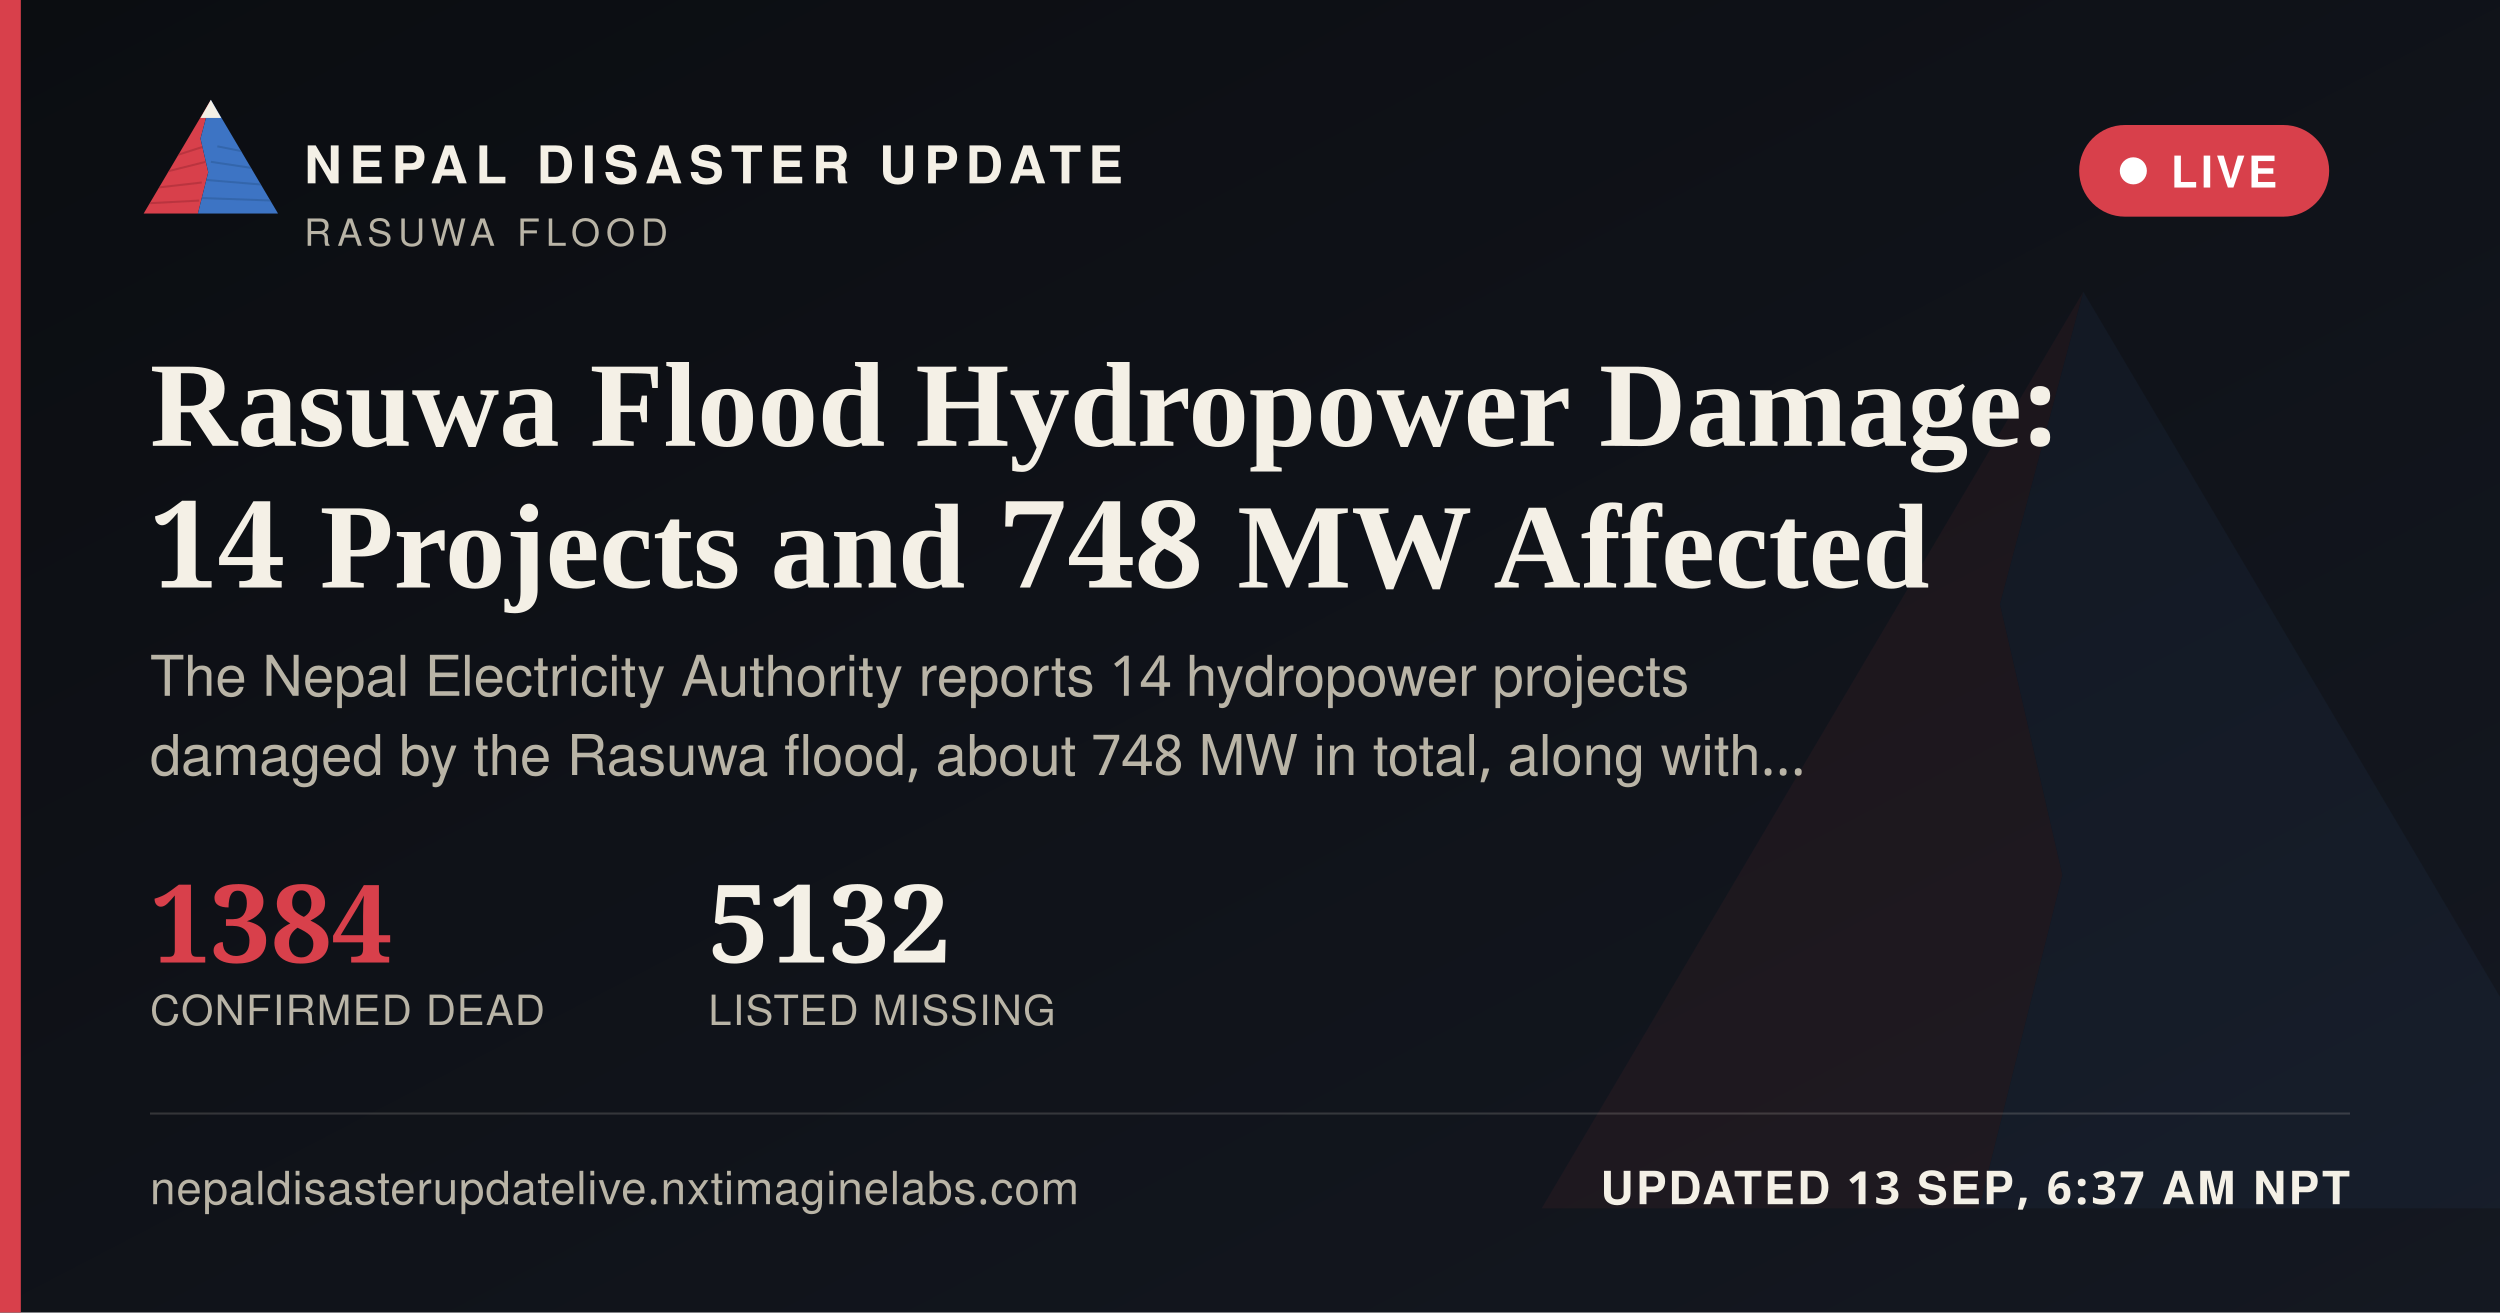
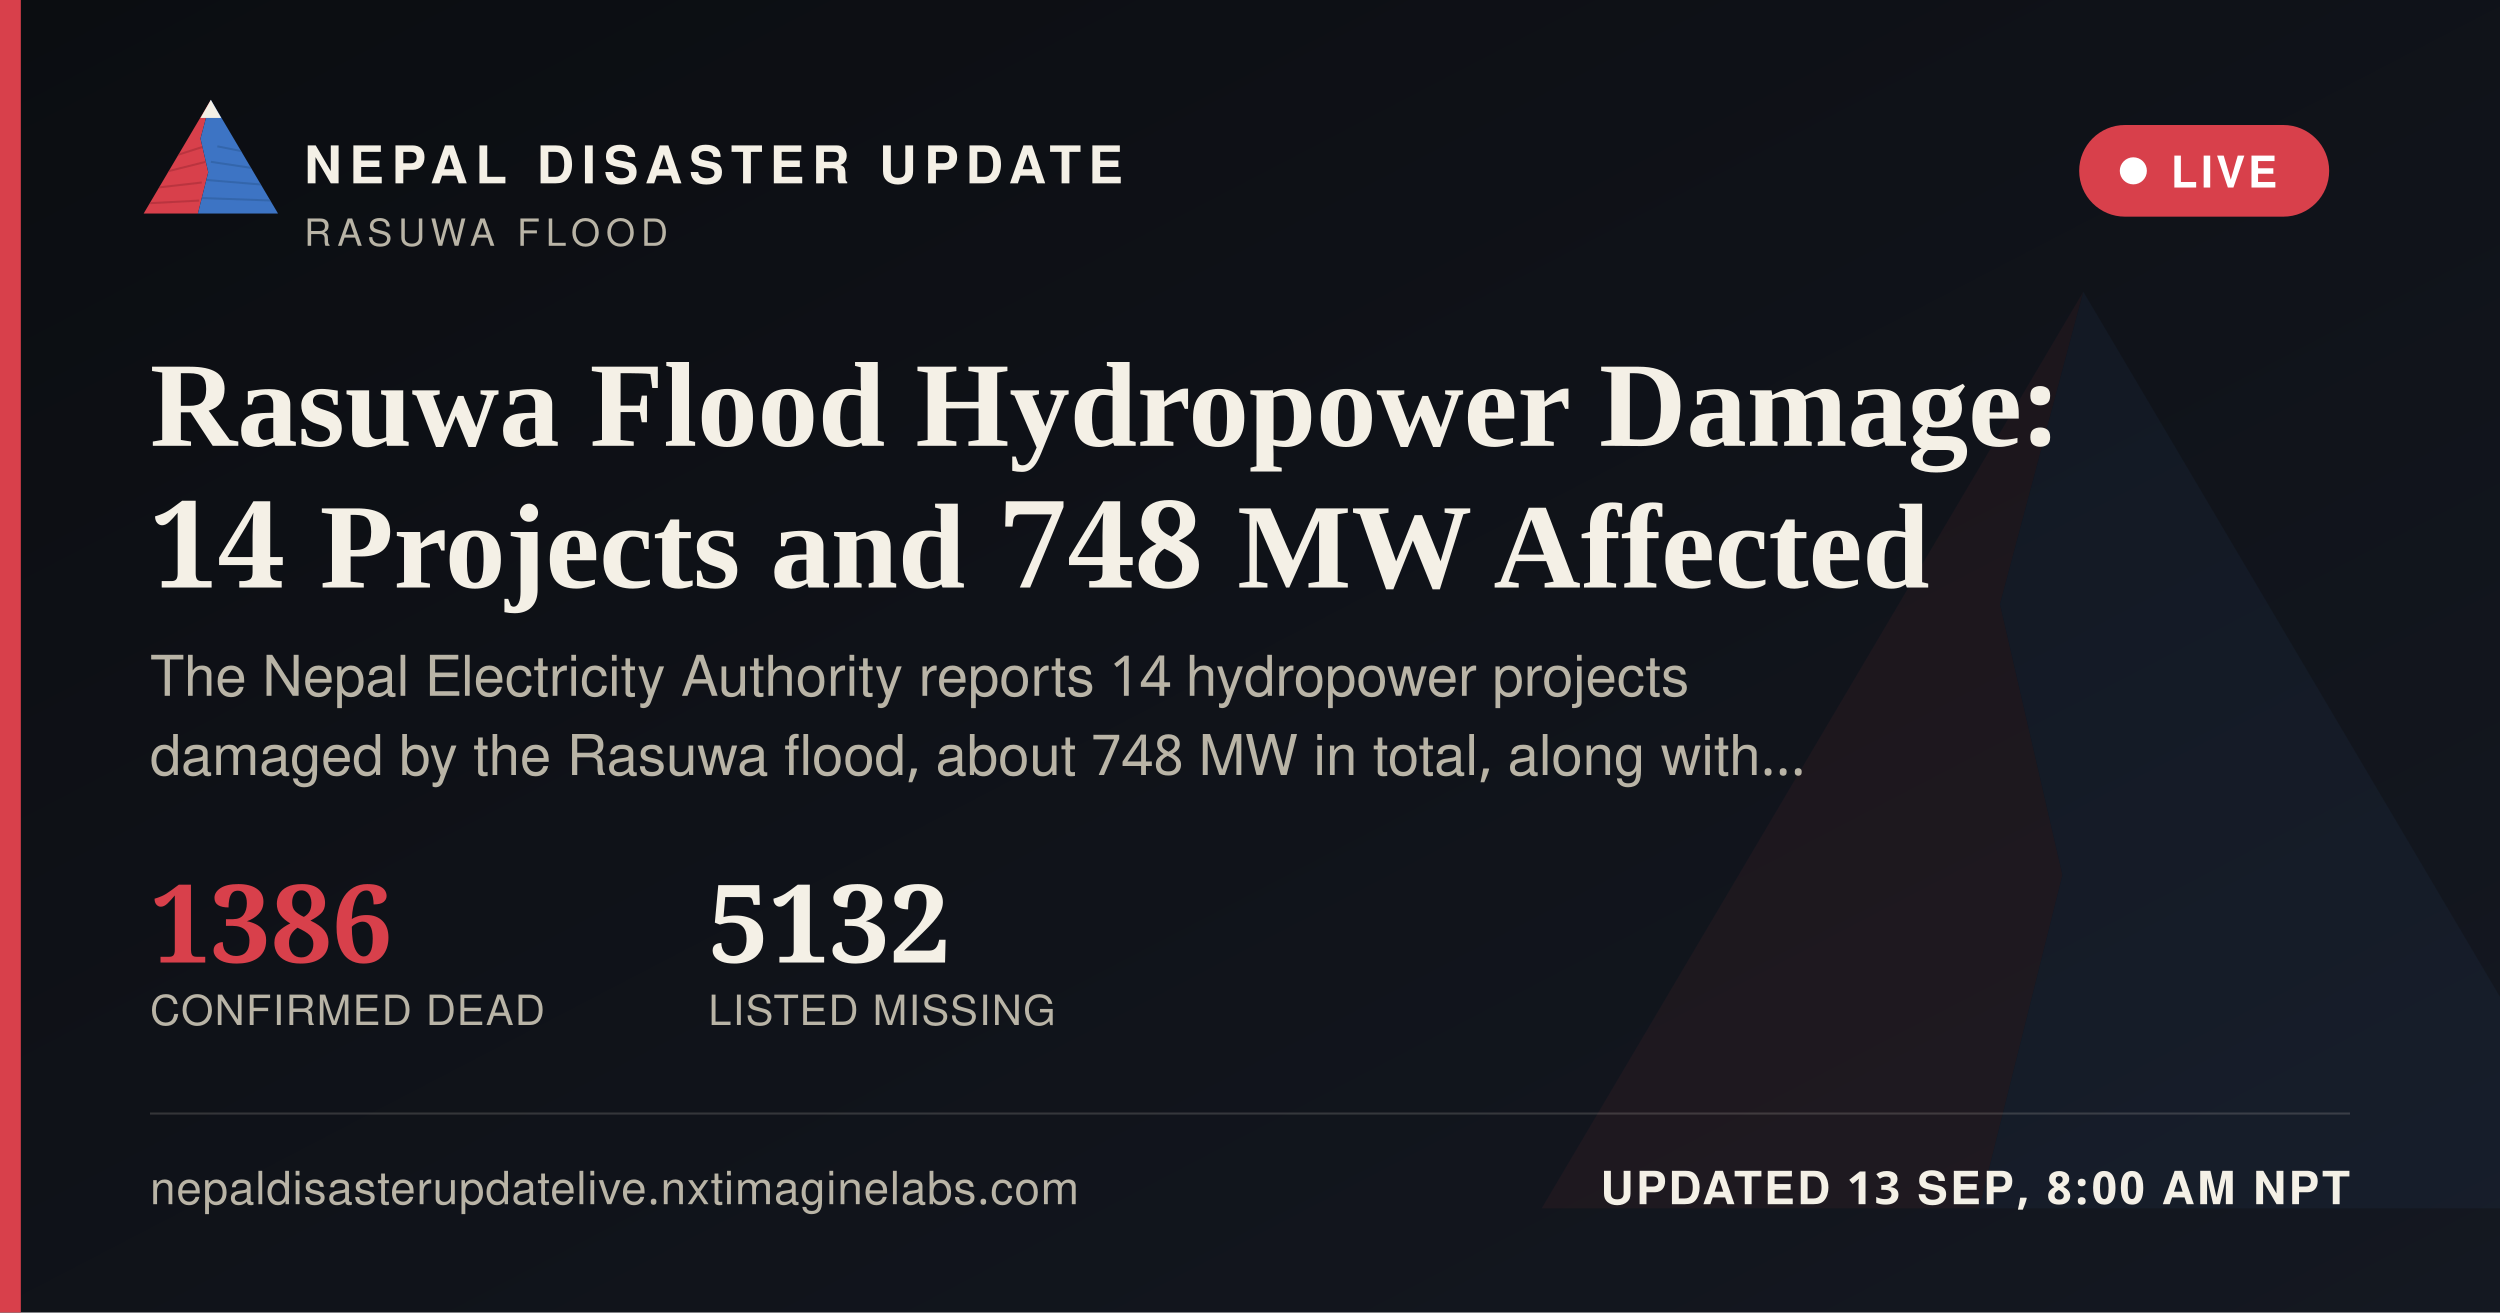
<svg xmlns="http://www.w3.org/2000/svg" width="1200" height="630" viewBox="0 0 1200 630">
  <defs>
    <linearGradient id="ogbg" x1="0" y1="0" x2="1" y2="1">
      <stop offset="0" stop-color="#0B0D11" />
      <stop offset="1" stop-color="#141821" />
    </linearGradient>
  </defs>
  <rect width="1200" height="630" fill="url(#ogbg)" />
  <g transform="translate(700,60) scale(5)" opacity="0.06">
    <polygon points="60,16 52,46 58,72 50,104 8,104" fill="#D8404B" />
    <polygon points="60,16 112,104 50,104 58,72 52,46" fill="#3D74C4" />
  </g>
  <rect x="0" y="0" width="10" height="630" fill="#D8404B" />
  <g transform="translate(64,38) scale(0.62)">
    <g>
      <defs>
        <clipPath id="ogLc">
          <polygon points="60,16 52,46 58,72 50,104 8,104" />
        </clipPath>
        <clipPath id="ogRc">
          <polygon points="60,16 112,104 50,104 58,72 52,46" />
        </clipPath>
      </defs>
      <polygon points="60,16 52,46 58,72 50,104 8,104" fill="#D8404B" />
      <g clip-path="url(#ogLc)" stroke="#A32A34" stroke-width="1.6" fill="none" opacity="0.55">
        <path d="M30,60 L55,52" />
        <path d="M24,72 L56,64" />
        <path d="M18,84 L53,80" />
        <path d="M13,96 L51,94" />
      </g>
      <polygon points="60,16 112,104 50,104 58,72 52,46" fill="#3D74C4" />
      <g clip-path="url(#ogRc)" stroke="#2A5793" stroke-width="1.6" fill="none" opacity="0.5">
        <path d="M65,52 L95,58" />
        <path d="M60,64 L100,70" />
        <path d="M56,78 L104,82" />
        <path d="M52,92 L108,94" />
      </g>
      <polygon points="60,16 52,30 68,30" fill="#F4F0E6" />
    </g>
  </g>
  <text x="146" y="88" font-family="'Public Sans', 'Noto Sans Devanagari', 'Helvetica Neue', Helvetica, Arial, sans-serif" font-size="25" font-weight="800" letter-spacing="3.6" fill="#F4F0E6">NEPAL DISASTER UPDATE</text>
  <text x="146" y="118" font-family="'Public Sans', 'Noto Sans Devanagari', 'Helvetica Neue', Helvetica, Arial, sans-serif" font-size="18" letter-spacing="2.8" fill="#B9B4A6">RASUWA FLOOD</text>
  <g>
    <rect x="998" y="60" width="120" height="44" rx="22" fill="#D8404B" stroke="none" />
    <circle cx="1024" cy="82" r="6.5" fill="#FFFFFF" />
    <text x="1042" y="90" font-family="'Public Sans', 'Noto Sans Devanagari', 'Helvetica Neue', Helvetica, Arial, sans-serif" font-size="21" font-weight="700" letter-spacing="1.6" fill="#FFFFFF">LIVE</text>
  </g>
  <text x="72" y="214" font-family="Newsreader, 'Noto Serif Devanagari', Georgia, 'Times New Roman', serif" font-size="58" font-weight="600" fill="#F4F0E6">Rasuwa Flood Hydropower Damage:</text>
  <text x="72" y="282" font-family="Newsreader, 'Noto Serif Devanagari', Georgia, 'Times New Roman', serif" font-size="58" font-weight="600" fill="#F4F0E6">14 Projects and 748 MW Affected</text>
  <text x="72" y="334" font-family="'Public Sans', 'Noto Sans Devanagari', 'Helvetica Neue', Helvetica, Arial, sans-serif" font-size="27" fill="#B9B4A6">The Nepal Electricity Authority reports 14 hydropower projects</text>
  <text x="72" y="372" font-family="'Public Sans', 'Noto Sans Devanagari', 'Helvetica Neue', Helvetica, Arial, sans-serif" font-size="27" fill="#B9B4A6">damaged by the Rasuwa flood, about 748 MW in total, along with…</text>
  <g transform="translate(72,462)">
-     <text x="0" y="0" font-family="Newsreader, 'Noto Serif Devanagari', Georgia, 'Times New Roman', serif" font-size="52" font-weight="600" fill="#D8404B">1384</text>
+     <text x="0" y="0" font-family="Newsreader, 'Noto Serif Devanagari', Georgia, 'Times New Roman', serif" font-size="52" font-weight="600" fill="#D8404B">1386</text>
    <text x="0" y="30" font-family="'Public Sans', 'Noto Sans Devanagari', 'Helvetica Neue', Helvetica, Arial, sans-serif" font-size="20" letter-spacing="0.6" fill="#B9B4A6">CONFIRMED DEAD</text>
    <text x="268" y="0" font-family="Newsreader, 'Noto Serif Devanagari', Georgia, 'Times New Roman', serif" font-size="52" font-weight="600" fill="#F4F0E6">5132</text>
    <text x="268" y="30" font-family="'Public Sans', 'Noto Sans Devanagari', 'Helvetica Neue', Helvetica, Arial, sans-serif" font-size="20" letter-spacing="0.6" fill="#B9B4A6">LISTED MISSING</text>
  </g>
  <rect x="72" y="534" width="1056" height="1" fill="rgba(244,240,230,0.16)" />
  <text x="72" y="578" font-family="'Public Sans', 'Noto Sans Devanagari', 'Helvetica Neue', Helvetica, Arial, sans-serif" font-size="22" fill="#B9B4A6" letter-spacing="0.4">nepaldisasterupdatelive.nxtimaginelabs.com</text>
-   <text x="1128" y="578" text-anchor="end" font-family="'Public Sans', 'Noto Sans Devanagari', 'Helvetica Neue', Helvetica, Arial, sans-serif" font-size="22" font-weight="700" letter-spacing="1.2" fill="#F4F0E6">UPDATED 13 SEP, 6:37 AM NPT</text>
+   <text x="1128" y="578" text-anchor="end" font-family="'Public Sans', 'Noto Sans Devanagari', 'Helvetica Neue', Helvetica, Arial, sans-serif" font-size="22" font-weight="700" letter-spacing="1.2" fill="#F4F0E6">UPDATED 13 SEP, 8:00 AM NPT</text>
</svg>
